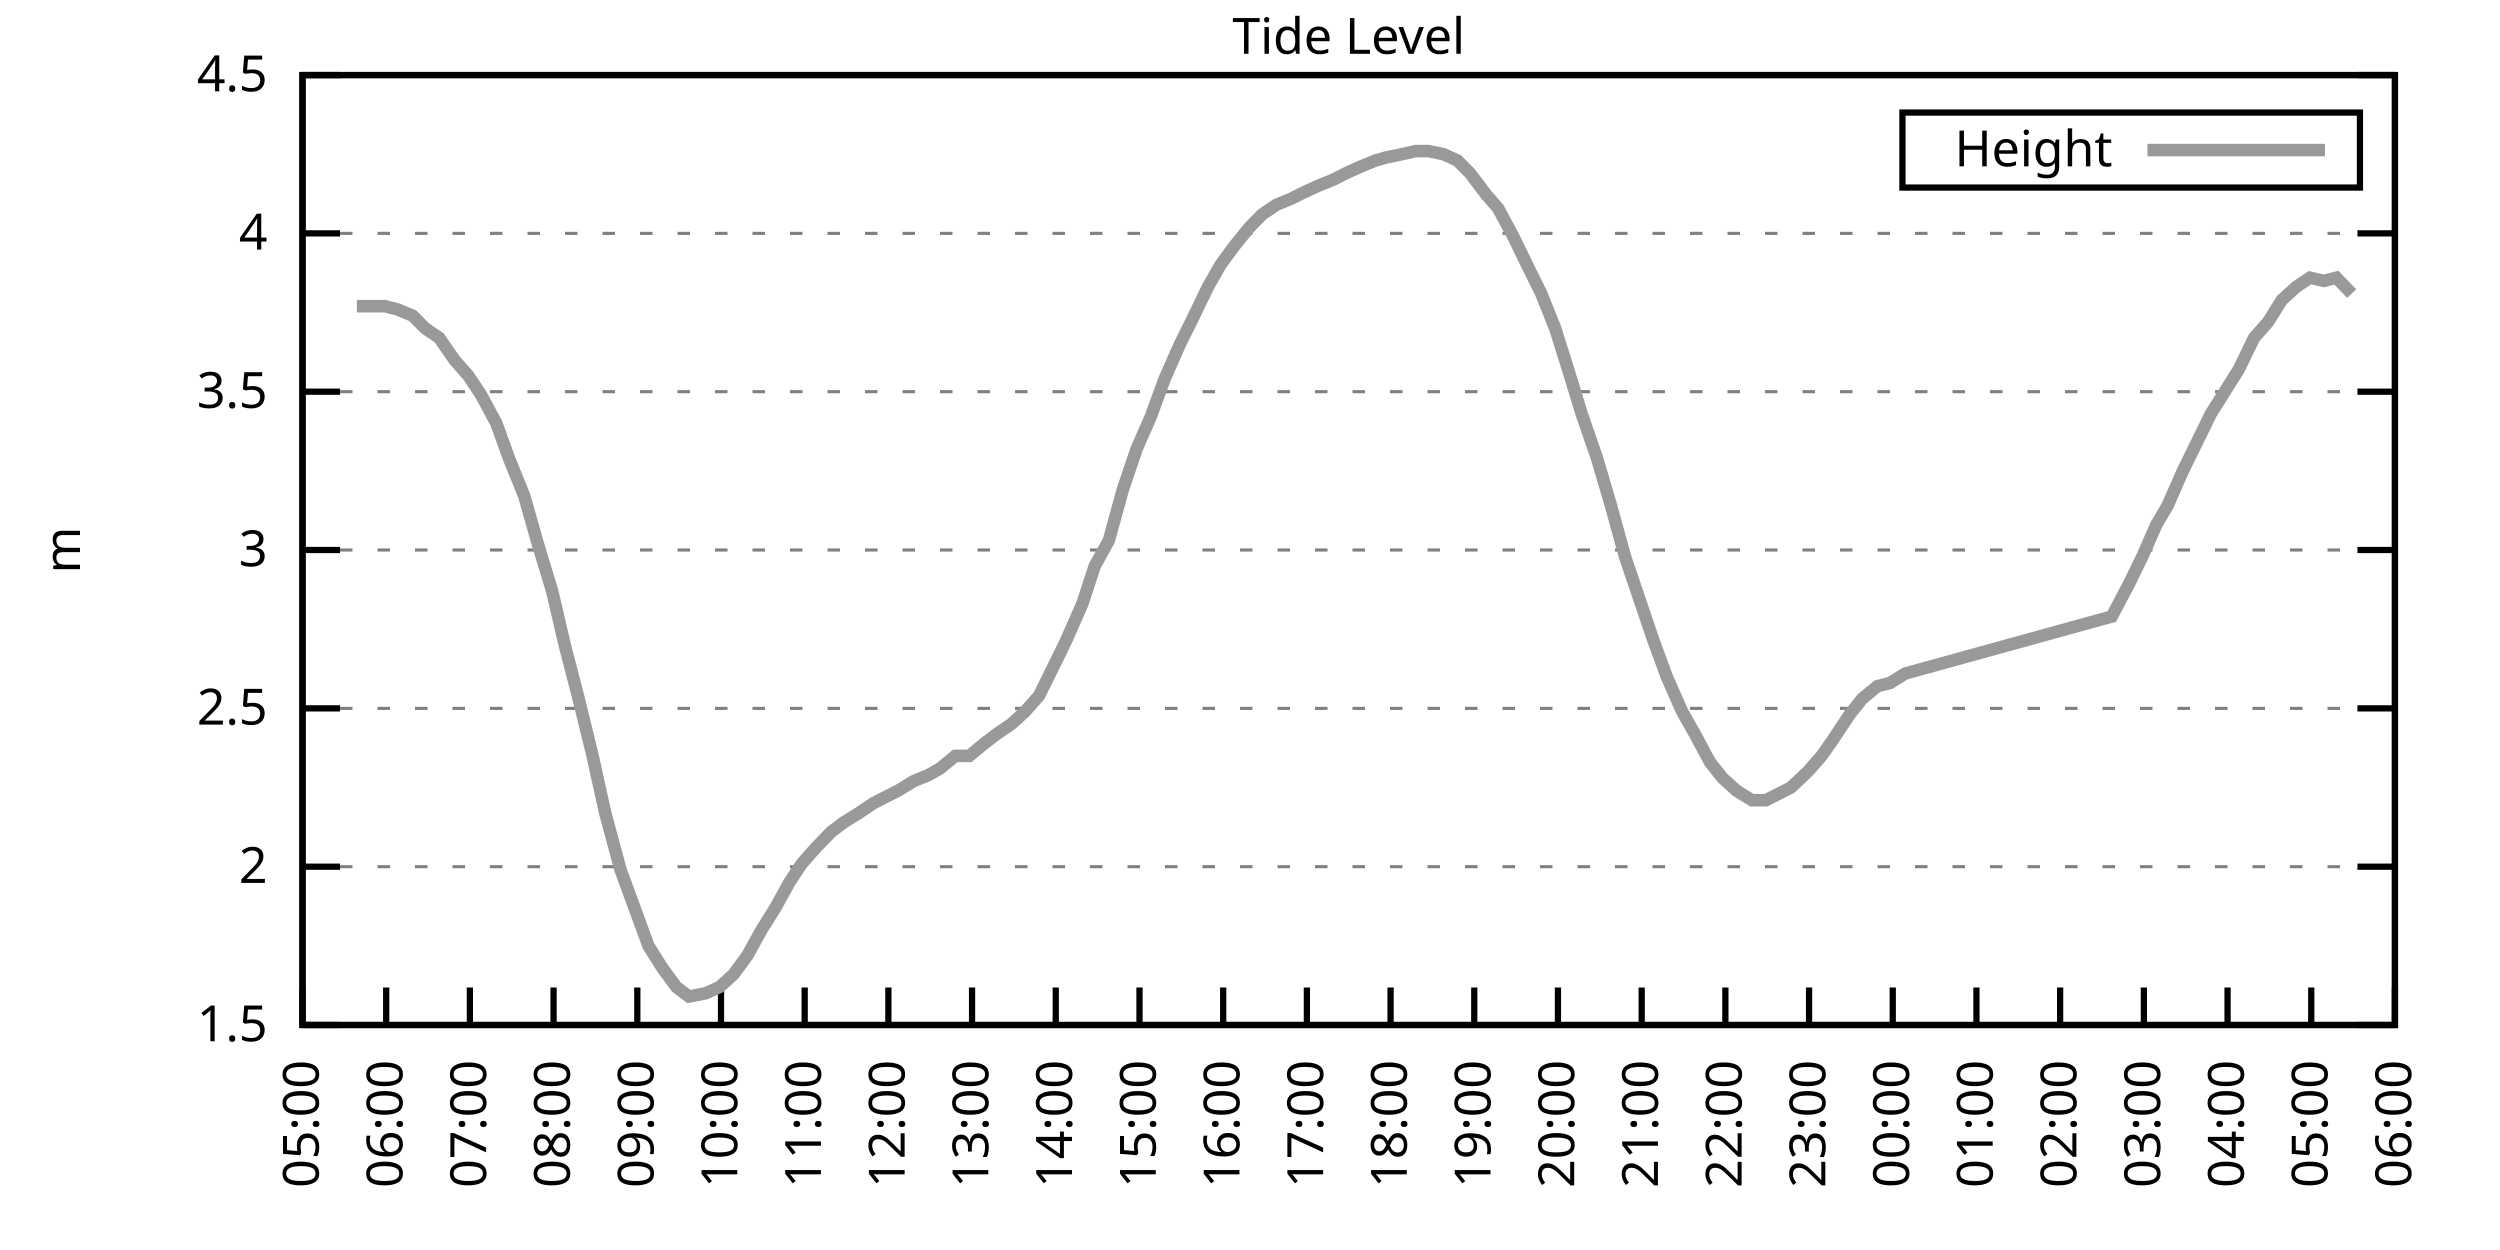
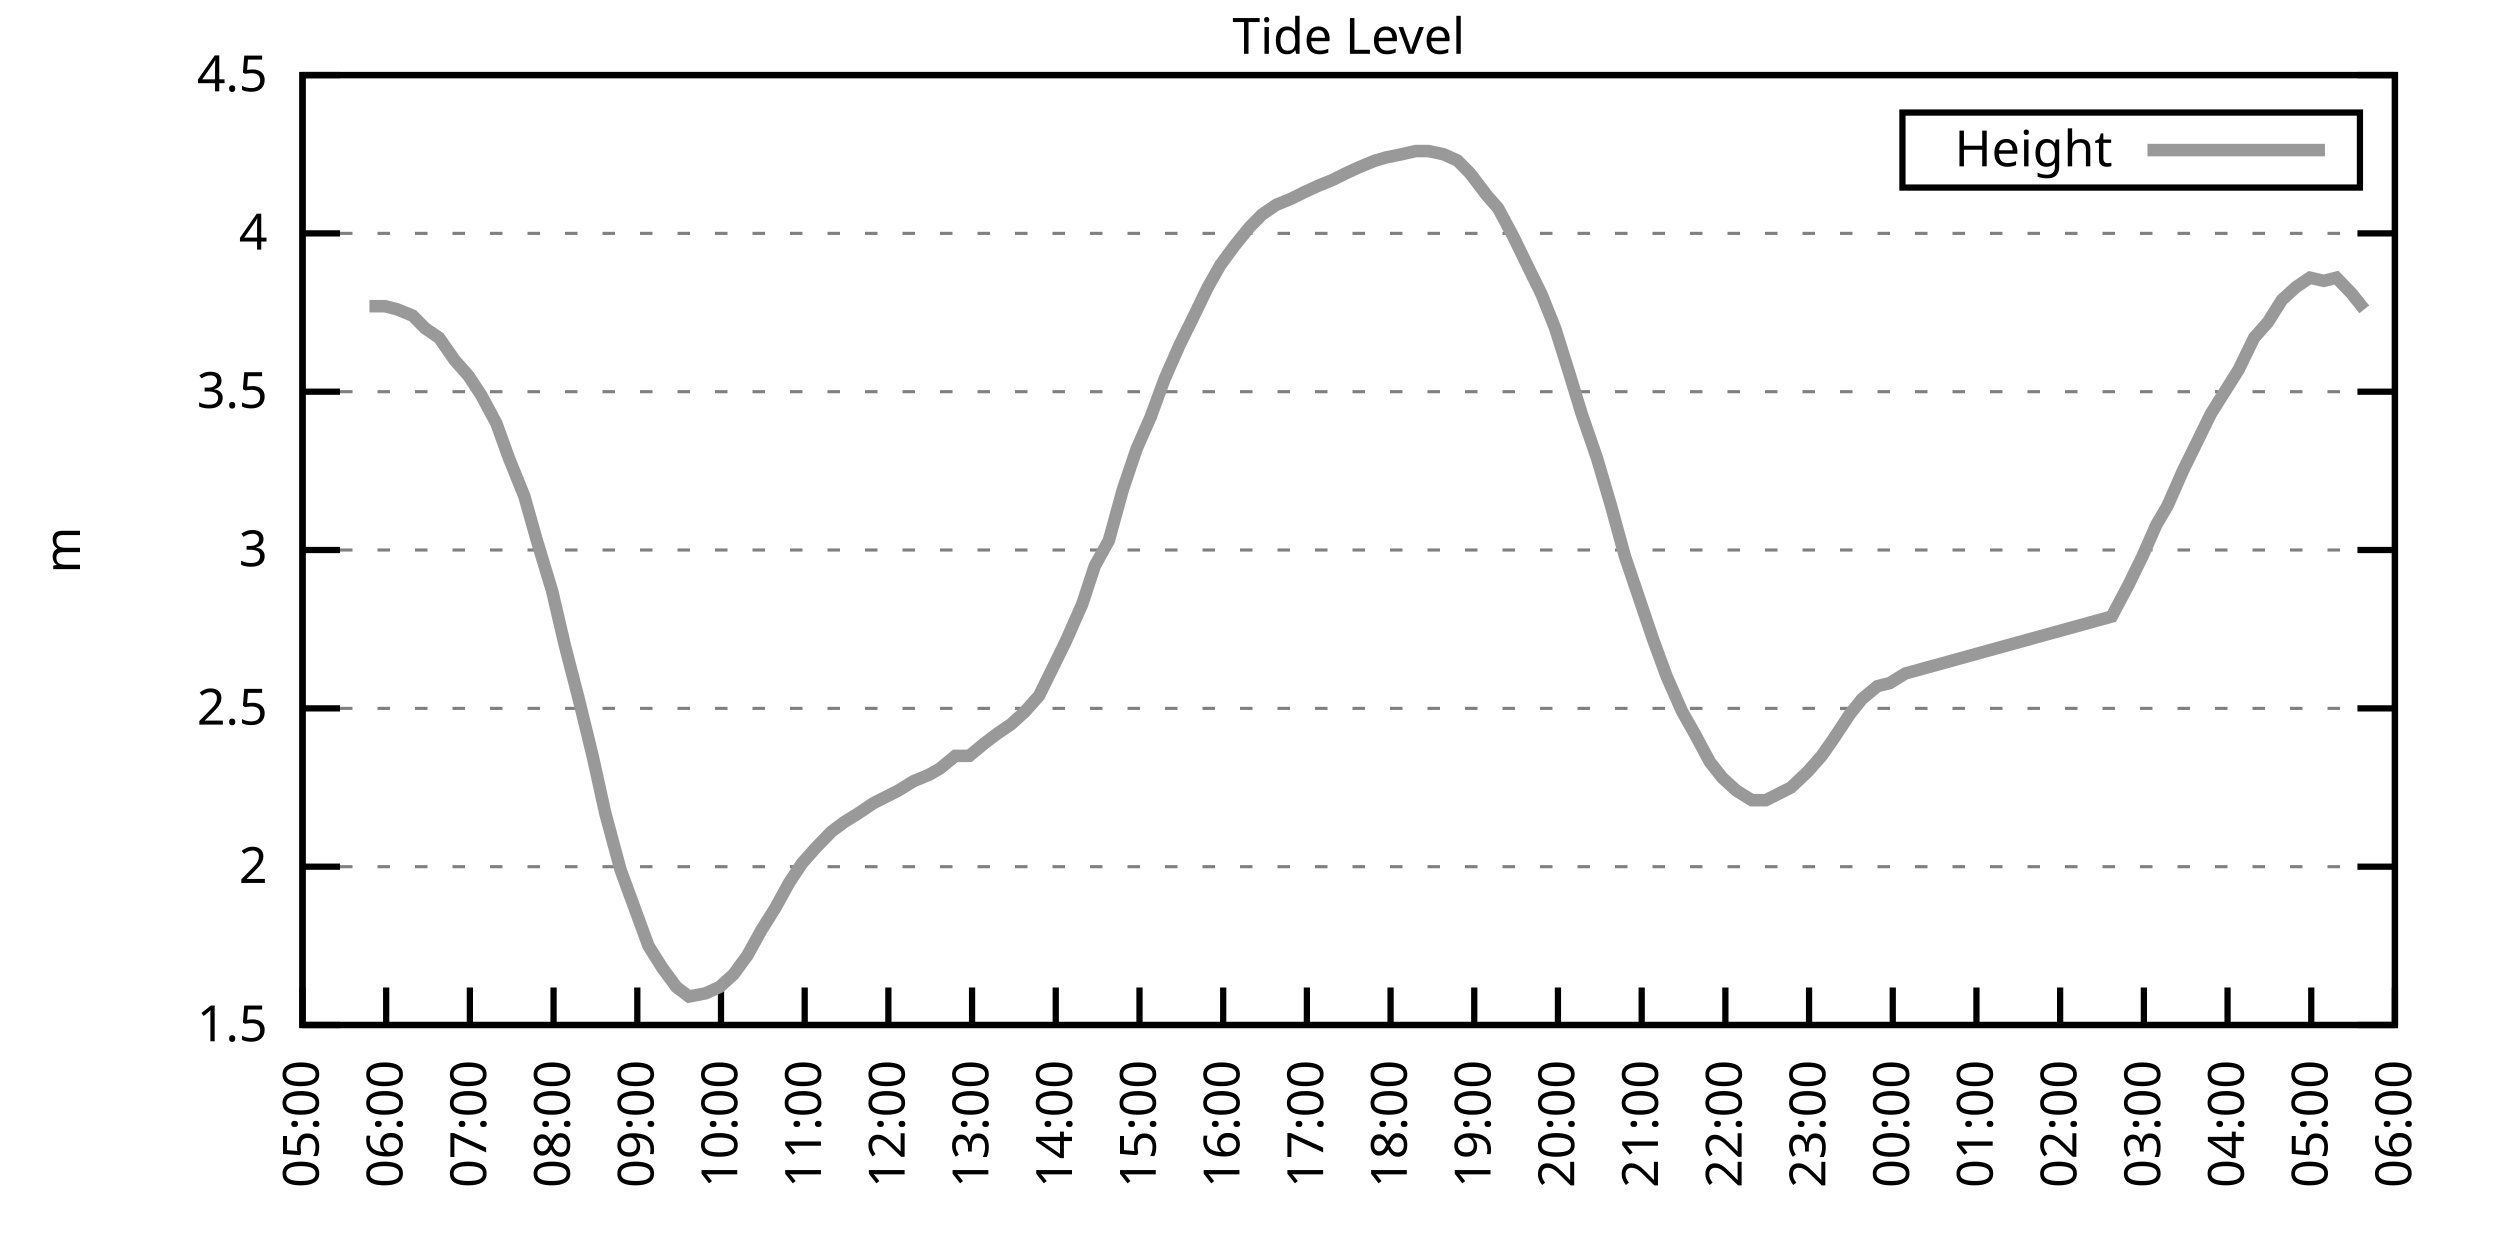
<svg xmlns="http://www.w3.org/2000/svg" xmlns:xlink="http://www.w3.org/1999/xlink" width="400" height="200" viewBox="0 0 400 200">
  <g id="gnuplot_canvas">
    <rect x="0" y="0" width="400" height="200" fill="none" />
    <defs>
      <circle id="gpDot" r="0.5" stroke-width="0.5" stroke="currentColor" />
      <path id="gpPt0" stroke-width="0.333" stroke="currentColor" d="M-1,0 h2 M0,-1 v2" />
      <path id="gpPt1" stroke-width="0.333" stroke="currentColor" d="M-1,-1 L1,1 M1,-1 L-1,1" />
      <path id="gpPt2" stroke-width="0.333" stroke="currentColor" d="M-1,0 L1,0 M0,-1 L0,1 M-1,-1 L1,1 M-1,1 L1,-1" />
      <rect id="gpPt3" stroke-width="0.333" stroke="currentColor" x="-1" y="-1" width="2" height="2" />
      <rect id="gpPt4" stroke-width="0.333" stroke="currentColor" fill="currentColor" x="-1" y="-1" width="2" height="2" />
      <circle id="gpPt5" stroke-width="0.333" stroke="currentColor" cx="0" cy="0" r="1" />
      <use xlink:href="#gpPt5" id="gpPt6" fill="currentColor" stroke="none" />
      <path id="gpPt7" stroke-width="0.333" stroke="currentColor" d="M0,-1.33 L-1.33,0.67 L1.33,0.67 z" />
      <use xlink:href="#gpPt7" id="gpPt8" fill="currentColor" stroke="none" />
      <use xlink:href="#gpPt7" id="gpPt9" stroke="currentColor" transform="rotate(180)" />
      <use xlink:href="#gpPt9" id="gpPt10" fill="currentColor" stroke="none" />
      <use xlink:href="#gpPt3" id="gpPt11" stroke="currentColor" transform="rotate(45)" />
      <use xlink:href="#gpPt11" id="gpPt12" fill="currentColor" stroke="none" />
      <path id="gpPt13" stroke-width="0.333" stroke="currentColor" d="M0,1.330 L1.265,0.411 L0.782,-1.067 L-0.782,-1.076 L-1.265,0.411 z" />
      <use xlink:href="#gpPt13" id="gpPt14" fill="currentColor" stroke="none" />
      <filter id="textbox" filterUnits="objectBoundingBox" x="0" y="0" height="1" width="1">
        <feFlood flood-color="white" flood-opacity="1" result="bgnd" />
        <feComposite in="SourceGraphic" in2="bgnd" operator="atop" />
      </filter>
      <filter id="greybox" filterUnits="objectBoundingBox" x="0" y="0" height="1" width="1">
        <feFlood flood-color="lightgrey" flood-opacity="1" result="grey" />
        <feComposite in="SourceGraphic" in2="grey" operator="atop" />
      </filter>
    </defs>
    <g fill="none" color="white" stroke="currentColor" stroke-width="1.00" stroke-linecap="butt" stroke-linejoin="miter">
</g>
    <g fill="none" color="black" stroke="currentColor" stroke-width="1.00" stroke-linecap="butt" stroke-linejoin="miter">
      <g stroke="none" shape-rendering="crispEdges">
        <polygon fill="rgb(255, 255, 255)" points="48.40,164.00 383.18,164.00 383.18,12.02 48.40,12.02 " />
      </g>
    </g>
    <g fill="none" color="black" stroke="currentColor" stroke-width="1.00" stroke-linecap="butt" stroke-linejoin="miter">
</g>
    <g fill="none" color="black" stroke="black" stroke-width="0.50" stroke-linecap="butt" stroke-linejoin="miter">
</g>
    <g fill="none" color="gray" stroke="currentColor" stroke-width="0.50" stroke-linecap="butt" stroke-linejoin="miter">
      <path stroke="gray" stroke-dasharray="2,4" class="gridline" d="M48.40,164.00 L383.19,164.00  " />
    </g>
    <g fill="none" color="gray" stroke="gray" stroke-width="1.00" stroke-linecap="butt" stroke-linejoin="miter">
</g>
    <g fill="none" color="black" stroke="currentColor" stroke-width="1.00" stroke-linecap="butt" stroke-linejoin="miter">
      <path stroke="black" d="M48.40,164.00 L54.40,164.00 M383.19,164.00 L377.19,164.00  " />
      <g transform="translate(42.80,166.60)" stroke="none" fill="black" font-family="Sans" font-size="8.00" text-anchor="end">
        <text>
          <tspan font-family="Sans"> 1.5</tspan>
        </text>
      </g>
    </g>
    <g fill="none" color="black" stroke="currentColor" stroke-width="1.00" stroke-linecap="butt" stroke-linejoin="miter">
</g>
    <g fill="none" color="black" stroke="black" stroke-width="0.50" stroke-linecap="butt" stroke-linejoin="miter">
</g>
    <g fill="none" color="gray" stroke="currentColor" stroke-width="0.50" stroke-linecap="butt" stroke-linejoin="miter">
      <path stroke="gray" stroke-dasharray="2,4" class="gridline" d="M48.40,138.67 L383.19,138.67  " />
    </g>
    <g fill="none" color="gray" stroke="gray" stroke-width="1.00" stroke-linecap="butt" stroke-linejoin="miter">
</g>
    <g fill="none" color="black" stroke="currentColor" stroke-width="1.00" stroke-linecap="butt" stroke-linejoin="miter">
      <path stroke="black" d="M48.40,138.67 L54.40,138.67 M383.19,138.67 L377.19,138.67  " />
      <g transform="translate(42.80,141.27)" stroke="none" fill="black" font-family="Sans" font-size="8.00" text-anchor="end">
        <text>
          <tspan font-family="Sans"> 2</tspan>
        </text>
      </g>
    </g>
    <g fill="none" color="black" stroke="currentColor" stroke-width="1.00" stroke-linecap="butt" stroke-linejoin="miter">
</g>
    <g fill="none" color="black" stroke="black" stroke-width="0.50" stroke-linecap="butt" stroke-linejoin="miter">
</g>
    <g fill="none" color="gray" stroke="currentColor" stroke-width="0.50" stroke-linecap="butt" stroke-linejoin="miter">
      <path stroke="gray" stroke-dasharray="2,4" class="gridline" d="M48.40,113.34 L383.19,113.34  " />
    </g>
    <g fill="none" color="gray" stroke="gray" stroke-width="1.00" stroke-linecap="butt" stroke-linejoin="miter">
</g>
    <g fill="none" color="black" stroke="currentColor" stroke-width="1.00" stroke-linecap="butt" stroke-linejoin="miter">
      <path stroke="black" d="M48.40,113.34 L54.40,113.34 M383.19,113.34 L377.19,113.34  " />
      <g transform="translate(42.80,115.94)" stroke="none" fill="black" font-family="Sans" font-size="8.00" text-anchor="end">
        <text>
          <tspan font-family="Sans"> 2.5</tspan>
        </text>
      </g>
    </g>
    <g fill="none" color="black" stroke="currentColor" stroke-width="1.00" stroke-linecap="butt" stroke-linejoin="miter">
</g>
    <g fill="none" color="black" stroke="black" stroke-width="0.50" stroke-linecap="butt" stroke-linejoin="miter">
</g>
    <g fill="none" color="gray" stroke="currentColor" stroke-width="0.50" stroke-linecap="butt" stroke-linejoin="miter">
      <path stroke="gray" stroke-dasharray="2,4" class="gridline" d="M48.40,88.00 L383.19,88.00  " />
    </g>
    <g fill="none" color="gray" stroke="gray" stroke-width="1.00" stroke-linecap="butt" stroke-linejoin="miter">
</g>
    <g fill="none" color="black" stroke="currentColor" stroke-width="1.00" stroke-linecap="butt" stroke-linejoin="miter">
      <path stroke="black" d="M48.40,88.00 L54.40,88.00 M383.19,88.00 L377.19,88.00  " />
      <g transform="translate(42.80,90.60)" stroke="none" fill="black" font-family="Sans" font-size="8.00" text-anchor="end">
        <text>
          <tspan font-family="Sans"> 3</tspan>
        </text>
      </g>
    </g>
    <g fill="none" color="black" stroke="currentColor" stroke-width="1.00" stroke-linecap="butt" stroke-linejoin="miter">
</g>
    <g fill="none" color="black" stroke="black" stroke-width="0.50" stroke-linecap="butt" stroke-linejoin="miter">
</g>
    <g fill="none" color="gray" stroke="currentColor" stroke-width="0.50" stroke-linecap="butt" stroke-linejoin="miter">
      <path stroke="gray" stroke-dasharray="2,4" class="gridline" d="M48.40,62.67 L383.19,62.67  " />
    </g>
    <g fill="none" color="gray" stroke="gray" stroke-width="1.00" stroke-linecap="butt" stroke-linejoin="miter">
</g>
    <g fill="none" color="black" stroke="currentColor" stroke-width="1.00" stroke-linecap="butt" stroke-linejoin="miter">
      <path stroke="black" d="M48.40,62.67 L54.40,62.67 M383.19,62.67 L377.19,62.67  " />
      <g transform="translate(42.80,65.27)" stroke="none" fill="black" font-family="Sans" font-size="8.00" text-anchor="end">
        <text>
          <tspan font-family="Sans"> 3.5</tspan>
        </text>
      </g>
    </g>
    <g fill="none" color="black" stroke="currentColor" stroke-width="1.00" stroke-linecap="butt" stroke-linejoin="miter">
</g>
    <g fill="none" color="black" stroke="black" stroke-width="0.50" stroke-linecap="butt" stroke-linejoin="miter">
</g>
    <g fill="none" color="gray" stroke="currentColor" stroke-width="0.50" stroke-linecap="butt" stroke-linejoin="miter">
      <path stroke="gray" stroke-dasharray="2,4" class="gridline" d="M48.40,37.34 L383.19,37.34  " />
    </g>
    <g fill="none" color="gray" stroke="gray" stroke-width="1.00" stroke-linecap="butt" stroke-linejoin="miter">
</g>
    <g fill="none" color="black" stroke="currentColor" stroke-width="1.00" stroke-linecap="butt" stroke-linejoin="miter">
      <path stroke="black" d="M48.40,37.34 L54.40,37.34 M383.19,37.34 L377.19,37.34  " />
      <g transform="translate(42.80,39.94)" stroke="none" fill="black" font-family="Sans" font-size="8.00" text-anchor="end">
        <text>
          <tspan font-family="Sans"> 4</tspan>
        </text>
      </g>
    </g>
    <g fill="none" color="black" stroke="currentColor" stroke-width="1.00" stroke-linecap="butt" stroke-linejoin="miter">
</g>
    <g fill="none" color="black" stroke="black" stroke-width="0.50" stroke-linecap="butt" stroke-linejoin="miter">
</g>
    <g fill="none" color="gray" stroke="currentColor" stroke-width="0.50" stroke-linecap="butt" stroke-linejoin="miter">
      <path stroke="gray" stroke-dasharray="2,4" class="gridline" d="M48.40,12.01 L383.19,12.01  " />
    </g>
    <g fill="none" color="gray" stroke="gray" stroke-width="1.00" stroke-linecap="butt" stroke-linejoin="miter">
</g>
    <g fill="none" color="black" stroke="currentColor" stroke-width="1.00" stroke-linecap="butt" stroke-linejoin="miter">
      <path stroke="black" d="M48.40,12.01 L54.40,12.01 M383.19,12.01 L377.19,12.01  " />
      <g transform="translate(42.80,14.61)" stroke="none" fill="black" font-family="Sans" font-size="8.00" text-anchor="end">
        <text>
          <tspan font-family="Sans"> 4.5</tspan>
        </text>
      </g>
    </g>
    <g fill="none" color="black" stroke="currentColor" stroke-width="1.00" stroke-linecap="butt" stroke-linejoin="miter">
      <path stroke="black" d="M48.40,164.00 L48.40,158.00  " />
      <g transform="translate(51.00,169.60) rotate(270.00)" stroke="none" fill="black" font-family="Sans" font-size="8.00" text-anchor="end">
        <text>
          <tspan font-family="Sans">05:00</tspan>
        </text>
      </g>
    </g>
    <g fill="none" color="black" stroke="currentColor" stroke-width="1.00" stroke-linecap="butt" stroke-linejoin="miter">
      <path stroke="black" d="M61.79,164.00 L61.79,158.00  " />
      <g transform="translate(64.39,169.60) rotate(270.00)" stroke="none" fill="black" font-family="Sans" font-size="8.00" text-anchor="end">
        <text>
          <tspan font-family="Sans">06:00</tspan>
        </text>
      </g>
    </g>
    <g fill="none" color="black" stroke="currentColor" stroke-width="1.00" stroke-linecap="butt" stroke-linejoin="miter">
      <path stroke="black" d="M75.18,164.00 L75.18,158.00  " />
      <g transform="translate(77.78,169.60) rotate(270.00)" stroke="none" fill="black" font-family="Sans" font-size="8.00" text-anchor="end">
        <text>
          <tspan font-family="Sans">07:00</tspan>
        </text>
      </g>
    </g>
    <g fill="none" color="black" stroke="currentColor" stroke-width="1.00" stroke-linecap="butt" stroke-linejoin="miter">
      <path stroke="black" d="M88.57,164.00 L88.57,158.00  " />
      <g transform="translate(91.17,169.60) rotate(270.00)" stroke="none" fill="black" font-family="Sans" font-size="8.00" text-anchor="end">
        <text>
          <tspan font-family="Sans">08:00</tspan>
        </text>
      </g>
    </g>
    <g fill="none" color="black" stroke="currentColor" stroke-width="1.00" stroke-linecap="butt" stroke-linejoin="miter">
      <path stroke="black" d="M101.97,164.00 L101.97,158.00  " />
      <g transform="translate(104.57,169.60) rotate(270.00)" stroke="none" fill="black" font-family="Sans" font-size="8.00" text-anchor="end">
        <text>
          <tspan font-family="Sans">09:00</tspan>
        </text>
      </g>
    </g>
    <g fill="none" color="black" stroke="currentColor" stroke-width="1.00" stroke-linecap="butt" stroke-linejoin="miter">
      <path stroke="black" d="M115.36,164.00 L115.36,158.00  " />
      <g transform="translate(117.96,169.60) rotate(270.00)" stroke="none" fill="black" font-family="Sans" font-size="8.00" text-anchor="end">
        <text>
          <tspan font-family="Sans">10:00</tspan>
        </text>
      </g>
    </g>
    <g fill="none" color="black" stroke="currentColor" stroke-width="1.00" stroke-linecap="butt" stroke-linejoin="miter">
      <path stroke="black" d="M128.75,164.00 L128.75,158.00  " />
      <g transform="translate(131.35,169.60) rotate(270.00)" stroke="none" fill="black" font-family="Sans" font-size="8.00" text-anchor="end">
        <text>
          <tspan font-family="Sans">11:00</tspan>
        </text>
      </g>
    </g>
    <g fill="none" color="black" stroke="currentColor" stroke-width="1.00" stroke-linecap="butt" stroke-linejoin="miter">
      <path stroke="black" d="M142.14,164.00 L142.14,158.00  " />
      <g transform="translate(144.74,169.60) rotate(270.00)" stroke="none" fill="black" font-family="Sans" font-size="8.00" text-anchor="end">
        <text>
          <tspan font-family="Sans">12:00</tspan>
        </text>
      </g>
    </g>
    <g fill="none" color="black" stroke="currentColor" stroke-width="1.00" stroke-linecap="butt" stroke-linejoin="miter">
      <path stroke="black" d="M155.53,164.00 L155.53,158.00  " />
      <g transform="translate(158.13,169.60) rotate(270.00)" stroke="none" fill="black" font-family="Sans" font-size="8.00" text-anchor="end">
        <text>
          <tspan font-family="Sans">13:00</tspan>
        </text>
      </g>
    </g>
    <g fill="none" color="black" stroke="currentColor" stroke-width="1.00" stroke-linecap="butt" stroke-linejoin="miter">
      <path stroke="black" d="M168.92,164.00 L168.92,158.00  " />
      <g transform="translate(171.52,169.60) rotate(270.00)" stroke="none" fill="black" font-family="Sans" font-size="8.00" text-anchor="end">
        <text>
          <tspan font-family="Sans">14:00</tspan>
        </text>
      </g>
    </g>
    <g fill="none" color="black" stroke="currentColor" stroke-width="1.00" stroke-linecap="butt" stroke-linejoin="miter">
      <path stroke="black" d="M182.32,164.00 L182.32,158.00  " />
      <g transform="translate(184.92,169.60) rotate(270.00)" stroke="none" fill="black" font-family="Sans" font-size="8.00" text-anchor="end">
        <text>
          <tspan font-family="Sans">15:00</tspan>
        </text>
      </g>
    </g>
    <g fill="none" color="black" stroke="currentColor" stroke-width="1.00" stroke-linecap="butt" stroke-linejoin="miter">
      <path stroke="black" d="M195.71,164.00 L195.71,158.00  " />
      <g transform="translate(198.31,169.60) rotate(270.00)" stroke="none" fill="black" font-family="Sans" font-size="8.00" text-anchor="end">
        <text>
          <tspan font-family="Sans">16:00</tspan>
        </text>
      </g>
    </g>
    <g fill="none" color="black" stroke="currentColor" stroke-width="1.00" stroke-linecap="butt" stroke-linejoin="miter">
      <path stroke="black" d="M209.10,164.00 L209.10,158.00  " />
      <g transform="translate(211.70,169.60) rotate(270.00)" stroke="none" fill="black" font-family="Sans" font-size="8.00" text-anchor="end">
        <text>
          <tspan font-family="Sans">17:00</tspan>
        </text>
      </g>
    </g>
    <g fill="none" color="black" stroke="currentColor" stroke-width="1.00" stroke-linecap="butt" stroke-linejoin="miter">
      <path stroke="black" d="M222.49,164.00 L222.49,158.00  " />
      <g transform="translate(225.09,169.60) rotate(270.00)" stroke="none" fill="black" font-family="Sans" font-size="8.00" text-anchor="end">
        <text>
          <tspan font-family="Sans">18:00</tspan>
        </text>
      </g>
    </g>
    <g fill="none" color="black" stroke="currentColor" stroke-width="1.00" stroke-linecap="butt" stroke-linejoin="miter">
      <path stroke="black" d="M235.88,164.00 L235.88,158.00  " />
      <g transform="translate(238.48,169.60) rotate(270.00)" stroke="none" fill="black" font-family="Sans" font-size="8.00" text-anchor="end">
        <text>
          <tspan font-family="Sans">19:00</tspan>
        </text>
      </g>
    </g>
    <g fill="none" color="black" stroke="currentColor" stroke-width="1.00" stroke-linecap="butt" stroke-linejoin="miter">
      <path stroke="black" d="M249.27,164.00 L249.27,158.00  " />
      <g transform="translate(251.87,169.60) rotate(270.00)" stroke="none" fill="black" font-family="Sans" font-size="8.00" text-anchor="end">
        <text>
          <tspan font-family="Sans">20:00</tspan>
        </text>
      </g>
    </g>
    <g fill="none" color="black" stroke="currentColor" stroke-width="1.00" stroke-linecap="butt" stroke-linejoin="miter">
      <path stroke="black" d="M262.67,164.00 L262.67,158.00  " />
      <g transform="translate(265.27,169.60) rotate(270.00)" stroke="none" fill="black" font-family="Sans" font-size="8.00" text-anchor="end">
        <text>
          <tspan font-family="Sans">21:00</tspan>
        </text>
      </g>
    </g>
    <g fill="none" color="black" stroke="currentColor" stroke-width="1.00" stroke-linecap="butt" stroke-linejoin="miter">
      <path stroke="black" d="M276.06,164.00 L276.06,158.00  " />
      <g transform="translate(278.66,169.60) rotate(270.00)" stroke="none" fill="black" font-family="Sans" font-size="8.00" text-anchor="end">
        <text>
          <tspan font-family="Sans">22:00</tspan>
        </text>
      </g>
    </g>
    <g fill="none" color="black" stroke="currentColor" stroke-width="1.00" stroke-linecap="butt" stroke-linejoin="miter">
      <path stroke="black" d="M289.45,164.00 L289.45,158.00  " />
      <g transform="translate(292.05,169.60) rotate(270.00)" stroke="none" fill="black" font-family="Sans" font-size="8.00" text-anchor="end">
        <text>
          <tspan font-family="Sans">23:00</tspan>
        </text>
      </g>
    </g>
    <g fill="none" color="black" stroke="currentColor" stroke-width="1.00" stroke-linecap="butt" stroke-linejoin="miter">
      <path stroke="black" d="M302.84,164.00 L302.84,158.00  " />
      <g transform="translate(305.44,169.60) rotate(270.00)" stroke="none" fill="black" font-family="Sans" font-size="8.00" text-anchor="end">
        <text>
          <tspan font-family="Sans">00:00</tspan>
        </text>
      </g>
    </g>
    <g fill="none" color="black" stroke="currentColor" stroke-width="1.00" stroke-linecap="butt" stroke-linejoin="miter">
      <path stroke="black" d="M316.23,164.00 L316.23,158.00  " />
      <g transform="translate(318.83,169.60) rotate(270.00)" stroke="none" fill="black" font-family="Sans" font-size="8.00" text-anchor="end">
        <text>
          <tspan font-family="Sans">01:00</tspan>
        </text>
      </g>
    </g>
    <g fill="none" color="black" stroke="currentColor" stroke-width="1.00" stroke-linecap="butt" stroke-linejoin="miter">
      <path stroke="black" d="M329.62,164.00 L329.62,158.00  " />
      <g transform="translate(332.22,169.60) rotate(270.00)" stroke="none" fill="black" font-family="Sans" font-size="8.00" text-anchor="end">
        <text>
          <tspan font-family="Sans">02:00</tspan>
        </text>
      </g>
    </g>
    <g fill="none" color="black" stroke="currentColor" stroke-width="1.00" stroke-linecap="butt" stroke-linejoin="miter">
      <path stroke="black" d="M343.02,164.00 L343.02,158.00  " />
      <g transform="translate(345.62,169.60) rotate(270.00)" stroke="none" fill="black" font-family="Sans" font-size="8.00" text-anchor="end">
        <text>
          <tspan font-family="Sans">03:00</tspan>
        </text>
      </g>
    </g>
    <g fill="none" color="black" stroke="currentColor" stroke-width="1.00" stroke-linecap="butt" stroke-linejoin="miter">
      <path stroke="black" d="M356.41,164.00 L356.41,158.00  " />
      <g transform="translate(359.01,169.60) rotate(270.00)" stroke="none" fill="black" font-family="Sans" font-size="8.00" text-anchor="end">
        <text>
          <tspan font-family="Sans">04:00</tspan>
        </text>
      </g>
    </g>
    <g fill="none" color="black" stroke="currentColor" stroke-width="1.00" stroke-linecap="butt" stroke-linejoin="miter">
      <path stroke="black" d="M369.80,164.00 L369.80,158.00  " />
      <g transform="translate(372.40,169.60) rotate(270.00)" stroke="none" fill="black" font-family="Sans" font-size="8.00" text-anchor="end">
        <text>
          <tspan font-family="Sans">05:00</tspan>
        </text>
      </g>
    </g>
    <g fill="none" color="black" stroke="currentColor" stroke-width="1.00" stroke-linecap="butt" stroke-linejoin="miter">
      <path stroke="black" d="M383.19,164.00 L383.19,158.00  " />
      <g transform="translate(385.79,169.60) rotate(270.00)" stroke="none" fill="black" font-family="Sans" font-size="8.00" text-anchor="end">
        <text>
          <tspan font-family="Sans">06:00</tspan>
        </text>
      </g>
    </g>
    <g fill="none" color="black" stroke="currentColor" stroke-width="1.00" stroke-linecap="butt" stroke-linejoin="miter">
</g>
    <g fill="none" color="black" stroke="currentColor" stroke-width="1.00" stroke-linecap="butt" stroke-linejoin="miter">
      <path stroke="black" d="M48.40,12.01 L48.40,164.00 L383.19,164.00 L383.19,12.01 L48.40,12.01 Z  " />
    </g>
    <g fill="none" color="black" stroke="currentColor" stroke-width="1.00" stroke-linecap="butt" stroke-linejoin="miter">
</g>
    <g fill="none" color="black" stroke="currentColor" stroke-width="1.00" stroke-linecap="butt" stroke-linejoin="miter">
      <path stroke="black" d="M304.39,30.01 L304.39,18.01 L377.59,18.01 L377.59,30.01 L304.39,30.01 Z  " />
    </g>
    <g id="Tide_level_plot_1">
      <g fill="none" color="white" stroke="black" stroke-width="2.00" stroke-linecap="butt" stroke-linejoin="miter">
</g>
      <g fill="none" color="black" stroke="currentColor" stroke-width="2.00" stroke-linecap="butt" stroke-linejoin="miter">
        <g transform="translate(337.99,26.61)" stroke="none" fill="black" font-family="Sans" font-size="8.00" text-anchor="end">
          <text>
            <tspan font-family="Sans">Height</tspan>
          </text>
        </g>
      </g>
      <g fill="none" color="black" stroke="currentColor" stroke-width="2.00" stroke-linecap="butt" stroke-linejoin="miter">
-         <path stroke="rgb(153, 153, 153)" d="M343.59,24.01 L371.99,24.01 M57.10,48.99 L59.11,48.99 L61.57,48.99 L63.58,49.50 L66.03,50.51 L68.04,52.54   L70.27,54.06 L72.73,57.61 L74.96,60.14 L76.97,63.18 L79.42,67.74 L81.43,73.31 L83.89,79.39 L85.90,86.49   L88.35,94.59 L90.36,103.20 L92.59,111.82 L94.82,120.94 L96.83,130.06 L99.29,139.17 L101.52,145.25 L103.75,151.33   L105.98,154.88 L108.22,157.92 L110.22,159.44 L112.90,158.93 L115.13,157.92 L117.37,155.89 L119.60,152.85 L121.83,148.80   L124.06,145.25 L126.29,141.20 L128.30,138.16 L130.54,135.63 L132.99,133.10 L135.00,131.58 L137.45,130.06 L139.69,128.54   L141.69,127.52 L143.70,126.51 L146.16,124.99 L148.61,123.98 L150.40,122.96 L152.85,120.94 L155.09,120.94 L157.54,118.91   L159.55,117.39 L161.78,115.87 L164.01,113.84 L166.25,111.31 L168.25,107.26 L170.49,102.70 L173.17,96.62 L175.17,90.54   L177.41,86.49 L179.64,78.38 L181.87,71.79 L184.10,66.73 L186.33,60.65 L188.79,55.07 L190.80,51.02 L193.25,45.95   L195.26,42.41 L197.49,39.37 L199.95,36.33 L201.96,34.30 L204.19,32.78 L206.64,31.77 L208.65,30.76 L210.88,29.74   L213.34,28.73 L215.35,27.72 L217.58,26.70 L220.04,25.69 L221.82,25.18 L224.28,24.68 L226.51,24.17 L228.52,24.17   L230.97,24.68 L233.20,25.69 L235.21,27.72 L237.89,31.26 L239.68,33.29 L242.13,37.85 L244.59,42.91 L246.60,46.97   L248.83,52.54 L251.06,59.63 L253.07,66.22 L255.52,73.31 L257.76,80.91 L259.99,89.02 L262.22,95.60 L264.45,102.19   L266.68,108.27 L269.14,113.84 L271.15,117.39 L273.60,121.95 L275.61,124.48 L277.84,126.51 L280.30,128.03 L282.53,128.03   L284.54,127.02 L286.55,126.00 L289.23,123.47 L291.46,120.94 L293.24,118.40 L295.92,114.35 L297.93,111.82 L300.39,109.79   L302.39,109.28 L304.85,107.76 L337.88,98.64 L340.56,93.58 L342.79,89.02 L345.02,83.95 L346.81,80.91 L349.26,75.34   L351.50,70.78 L353.73,66.22 L355.96,62.67 L358.19,59.13 L360.65,54.06 L362.88,51.53 L365.11,47.98 L367.34,45.95   L369.58,44.43 L371.81,44.94 L373.82,44.43 L376.27,46.97  " />
+         <path stroke="rgb(153, 153, 153)" d="M343.59,24.01 L371.99,24.01 M59.11,48.99 L61.57,48.99 L63.58,49.50 L66.03,50.51 L68.04,52.54 L70.27,54.06   L72.73,57.61 L74.96,60.14 L76.97,63.18 L79.42,67.74 L81.43,73.31 L83.89,79.39 L85.90,86.49 L88.35,94.59   L90.36,103.20 L92.59,111.82 L94.82,120.94 L96.83,130.06 L99.29,139.17 L101.52,145.25 L103.75,151.33 L105.98,154.88   L108.22,157.92 L110.22,159.44 L112.90,158.93 L115.13,157.92 L117.37,155.89 L119.60,152.85 L121.83,148.80 L124.06,145.25   L126.29,141.20 L128.30,138.16 L130.54,135.63 L132.99,133.10 L135.00,131.58 L137.45,130.06 L139.69,128.54 L141.69,127.52   L143.70,126.51 L146.16,124.99 L148.61,123.98 L150.40,122.96 L152.85,120.94 L155.09,120.94 L157.54,118.91 L159.55,117.39   L161.78,115.87 L164.01,113.84 L166.25,111.31 L168.25,107.26 L170.49,102.70 L173.17,96.62 L175.17,90.54 L177.41,86.49   L179.64,78.38 L181.87,71.79 L184.10,66.73 L186.33,60.65 L188.79,55.07 L190.80,51.02 L193.25,45.95 L195.26,42.41   L197.49,39.37 L199.95,36.33 L201.96,34.30 L204.19,32.78 L206.64,31.77 L208.65,30.76 L210.88,29.74 L213.34,28.73   L215.35,27.72 L217.58,26.70 L220.04,25.69 L221.82,25.18 L224.28,24.68 L226.51,24.17 L228.52,24.17 L230.97,24.68   L233.20,25.69 L235.21,27.72 L237.89,31.26 L239.68,33.29 L242.13,37.85 L244.59,42.91 L246.60,46.97 L248.83,52.54   L251.06,59.63 L253.07,66.22 L255.52,73.31 L257.76,80.91 L259.99,89.02 L262.22,95.60 L264.45,102.19 L266.68,108.27   L269.14,113.84 L271.15,117.39 L273.60,121.95 L275.61,124.48 L277.84,126.51 L280.30,128.03 L282.53,128.03 L284.54,127.02   L286.55,126.00 L289.23,123.47 L291.46,120.94 L293.24,118.40 L295.92,114.35 L297.93,111.82 L300.39,109.79 L302.39,109.28   L304.85,107.76 L337.88,98.64 L340.56,93.58 L342.79,89.02 L345.02,83.95 L346.81,80.91 L349.26,75.34 L351.50,70.78   L353.73,66.22 L355.96,62.67 L358.19,59.13 L360.65,54.06 L362.88,51.53 L365.11,47.98 L367.34,45.95 L369.58,44.43   L371.81,44.94 L373.82,44.43 L376.27,46.97 L378.28,49.50  " />
      </g>
    </g>
    <g fill="none" color="black" stroke="currentColor" stroke-width="2.00" stroke-linecap="butt" stroke-linejoin="miter">
</g>
    <g fill="none" color="black" stroke="black" stroke-width="1.00" stroke-linecap="butt" stroke-linejoin="miter">
</g>
    <g fill="none" color="black" stroke="currentColor" stroke-width="1.00" stroke-linecap="butt" stroke-linejoin="miter">
      <path stroke="black" d="M48.40,12.01 L48.40,164.00 L383.19,164.00 L383.19,12.01 L48.40,12.01 Z  " />
      <g transform="translate(12.80,88.01) rotate(270.00)" stroke="none" fill="black" font-family="Sans" font-size="8.00" text-anchor="middle">
        <text>
          <tspan font-family="Sans">m</tspan>
        </text>
      </g>
    </g>
    <g fill="none" color="black" stroke="currentColor" stroke-width="1.00" stroke-linecap="butt" stroke-linejoin="miter">
</g>
    <g fill="none" color="black" stroke="currentColor" stroke-width="1.00" stroke-linecap="butt" stroke-linejoin="miter">
      <g transform="translate(215.79,8.61)" stroke="none" fill="black" font-family="Sans" font-size="8.00" text-anchor="middle">
        <text>
          <tspan font-family="Sans">Tide Level</tspan>
        </text>
      </g>
    </g>
    <g fill="none" color="black" stroke="currentColor" stroke-width="1.00" stroke-linecap="butt" stroke-linejoin="miter">
</g>
  </g>
</svg>
